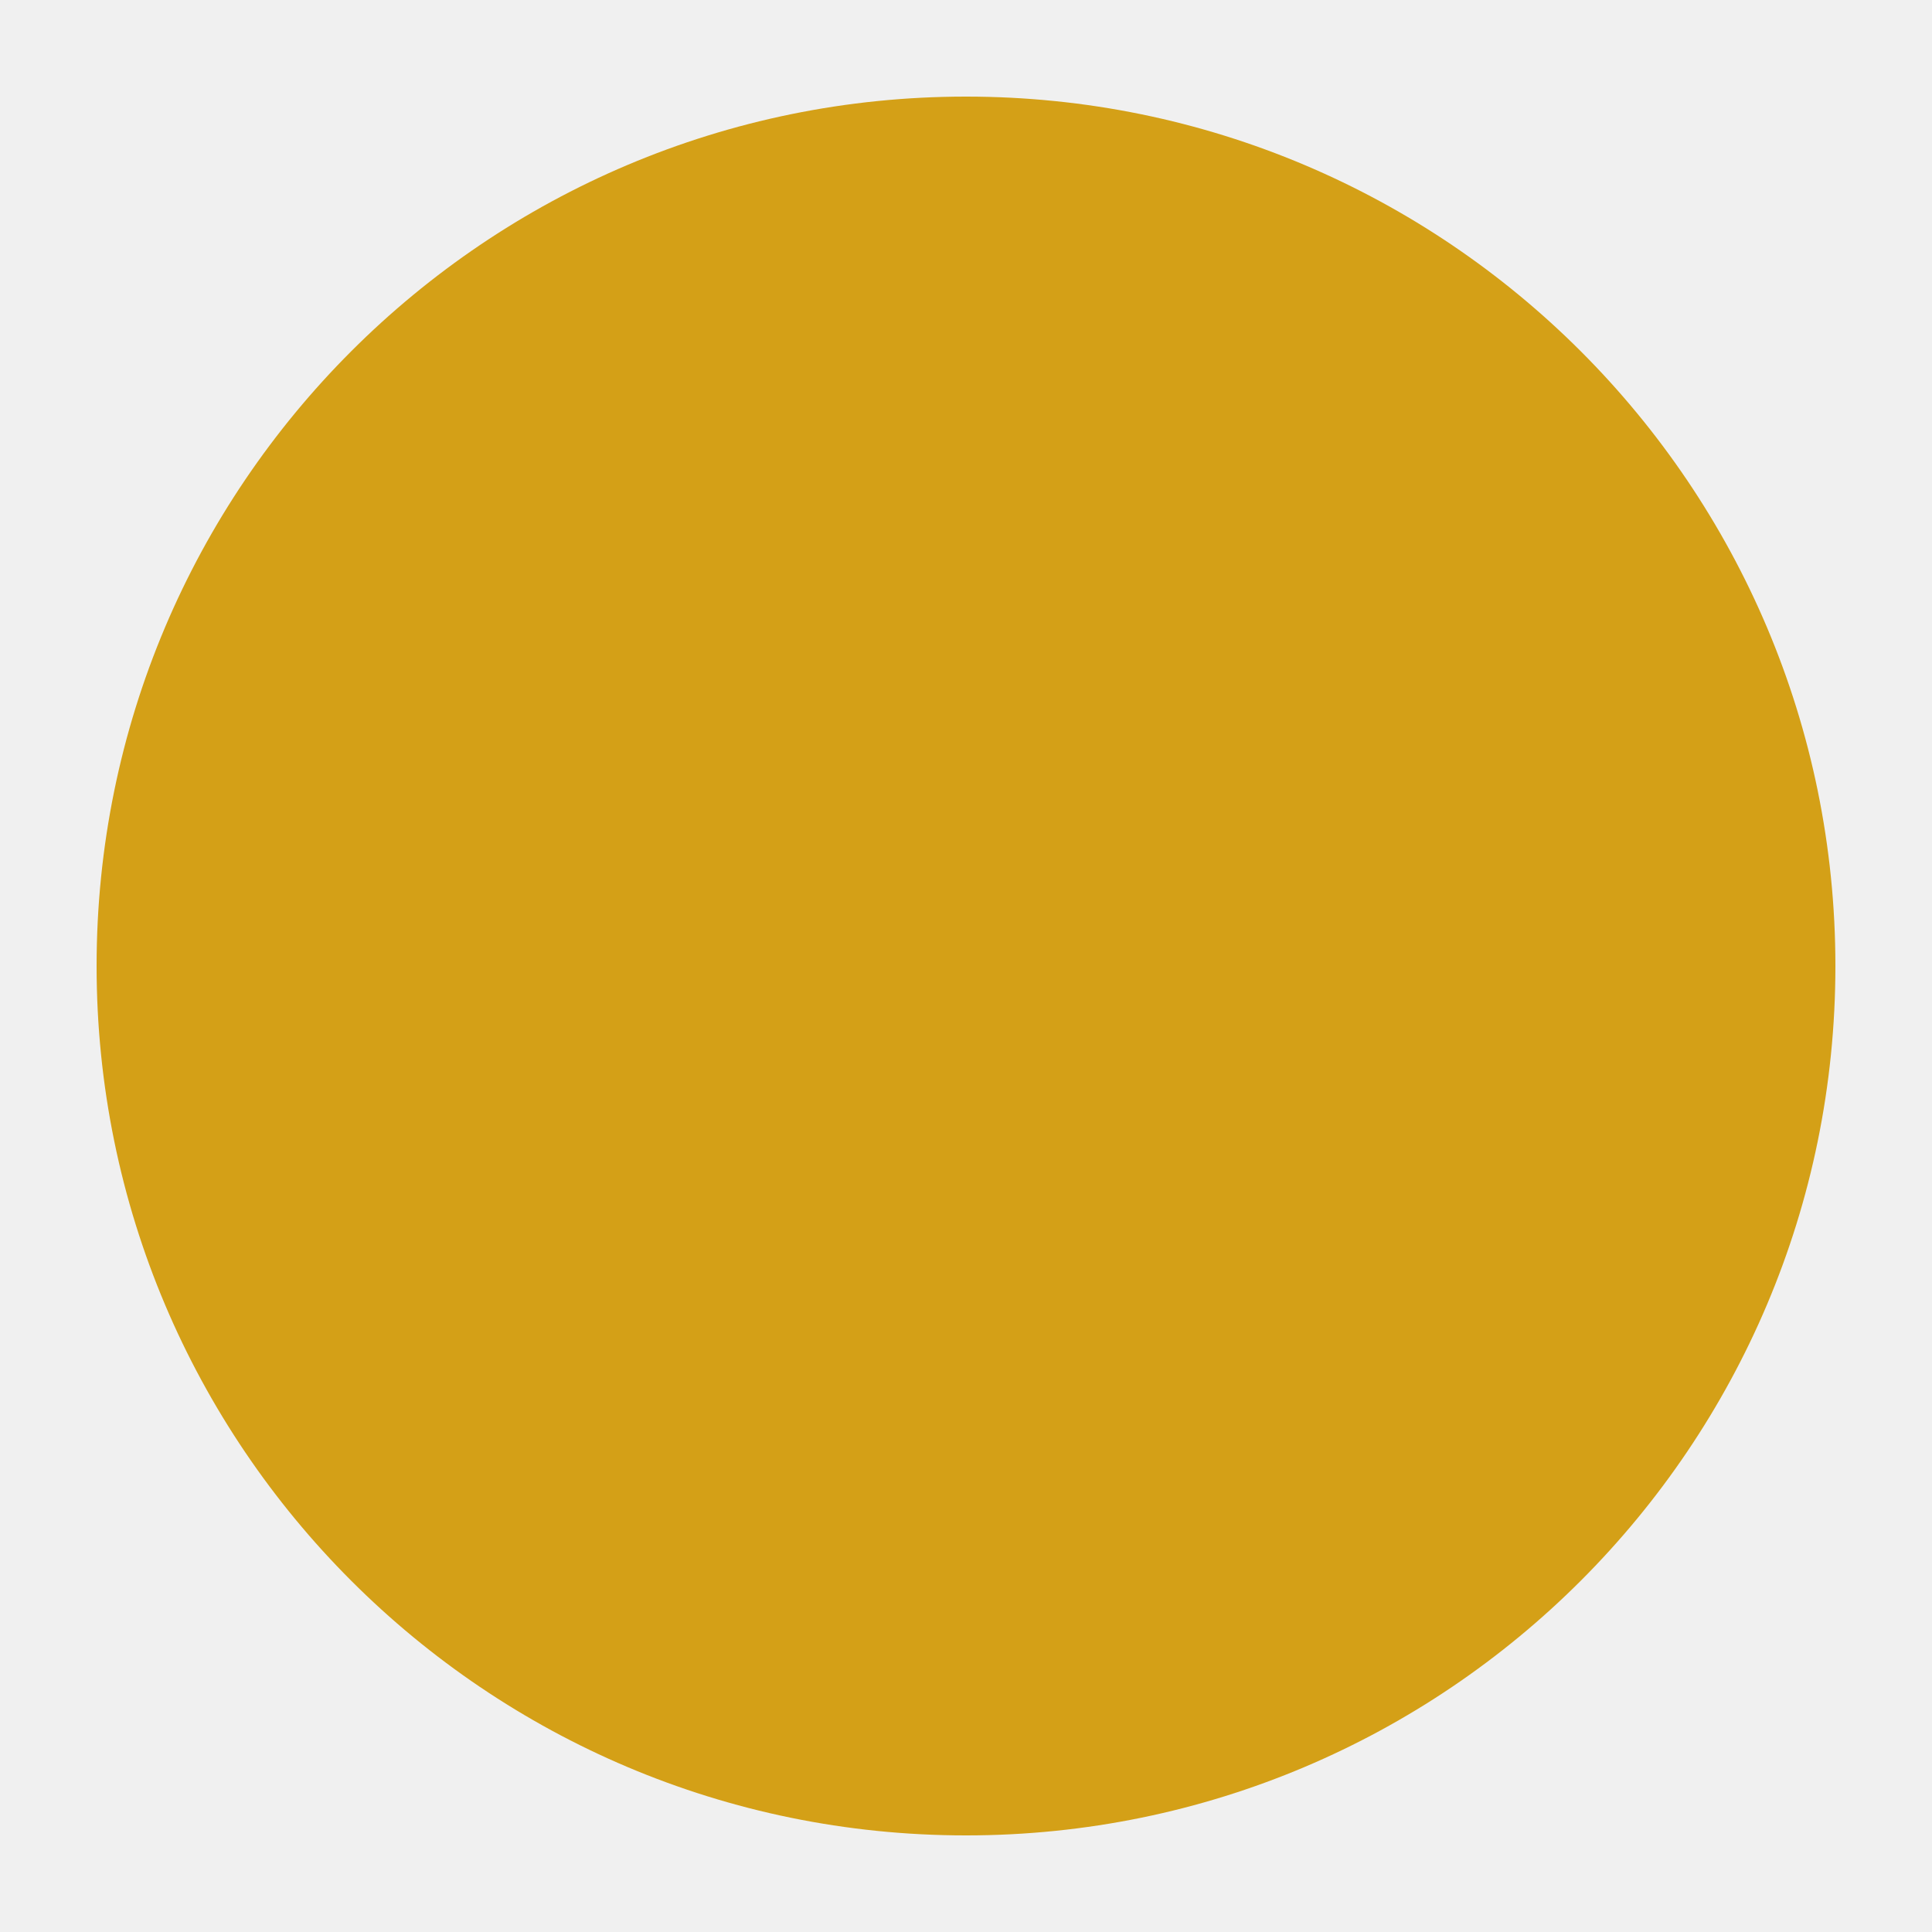
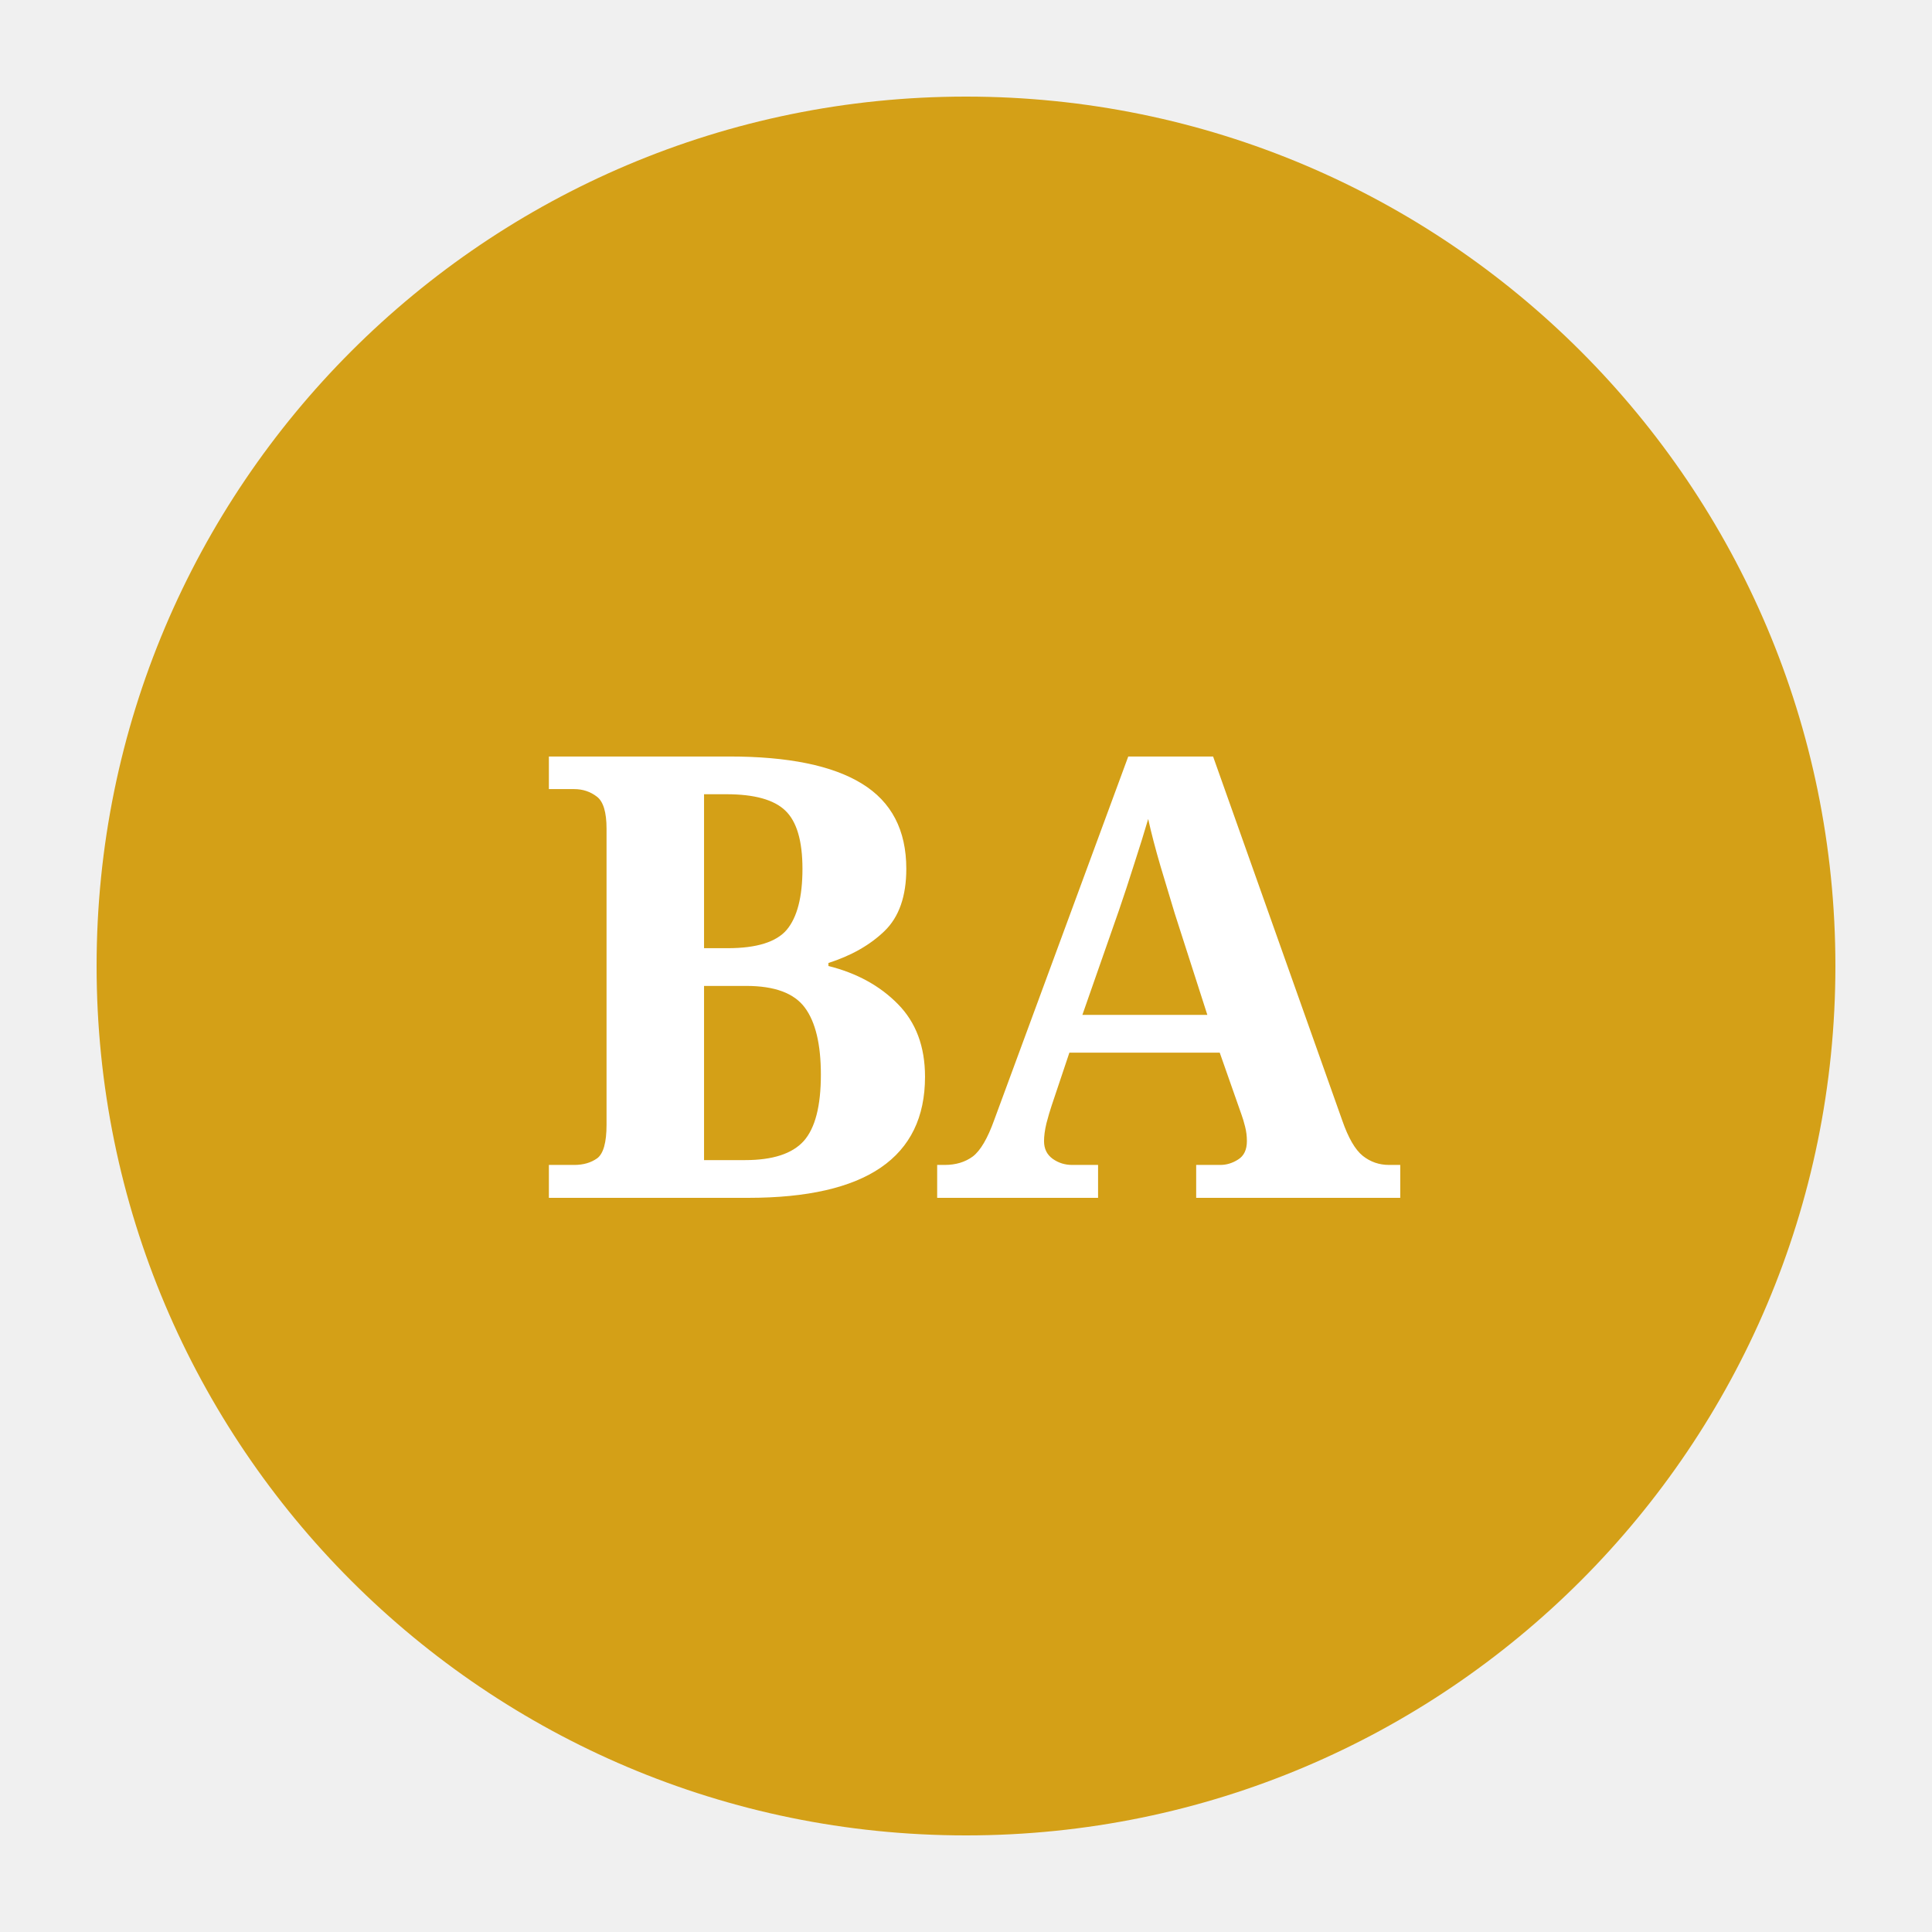
<svg xmlns="http://www.w3.org/2000/svg" viewBox="0 0 100 100">
  <circle cx="50" cy="50" r="45" fill="#d4a017" />
+   <text x="50" y="62" text-anchor="middle" font-size="32" fill="#fff" font-family="Georgia,serif" font-weight="bold">BA</text>
</svg>
